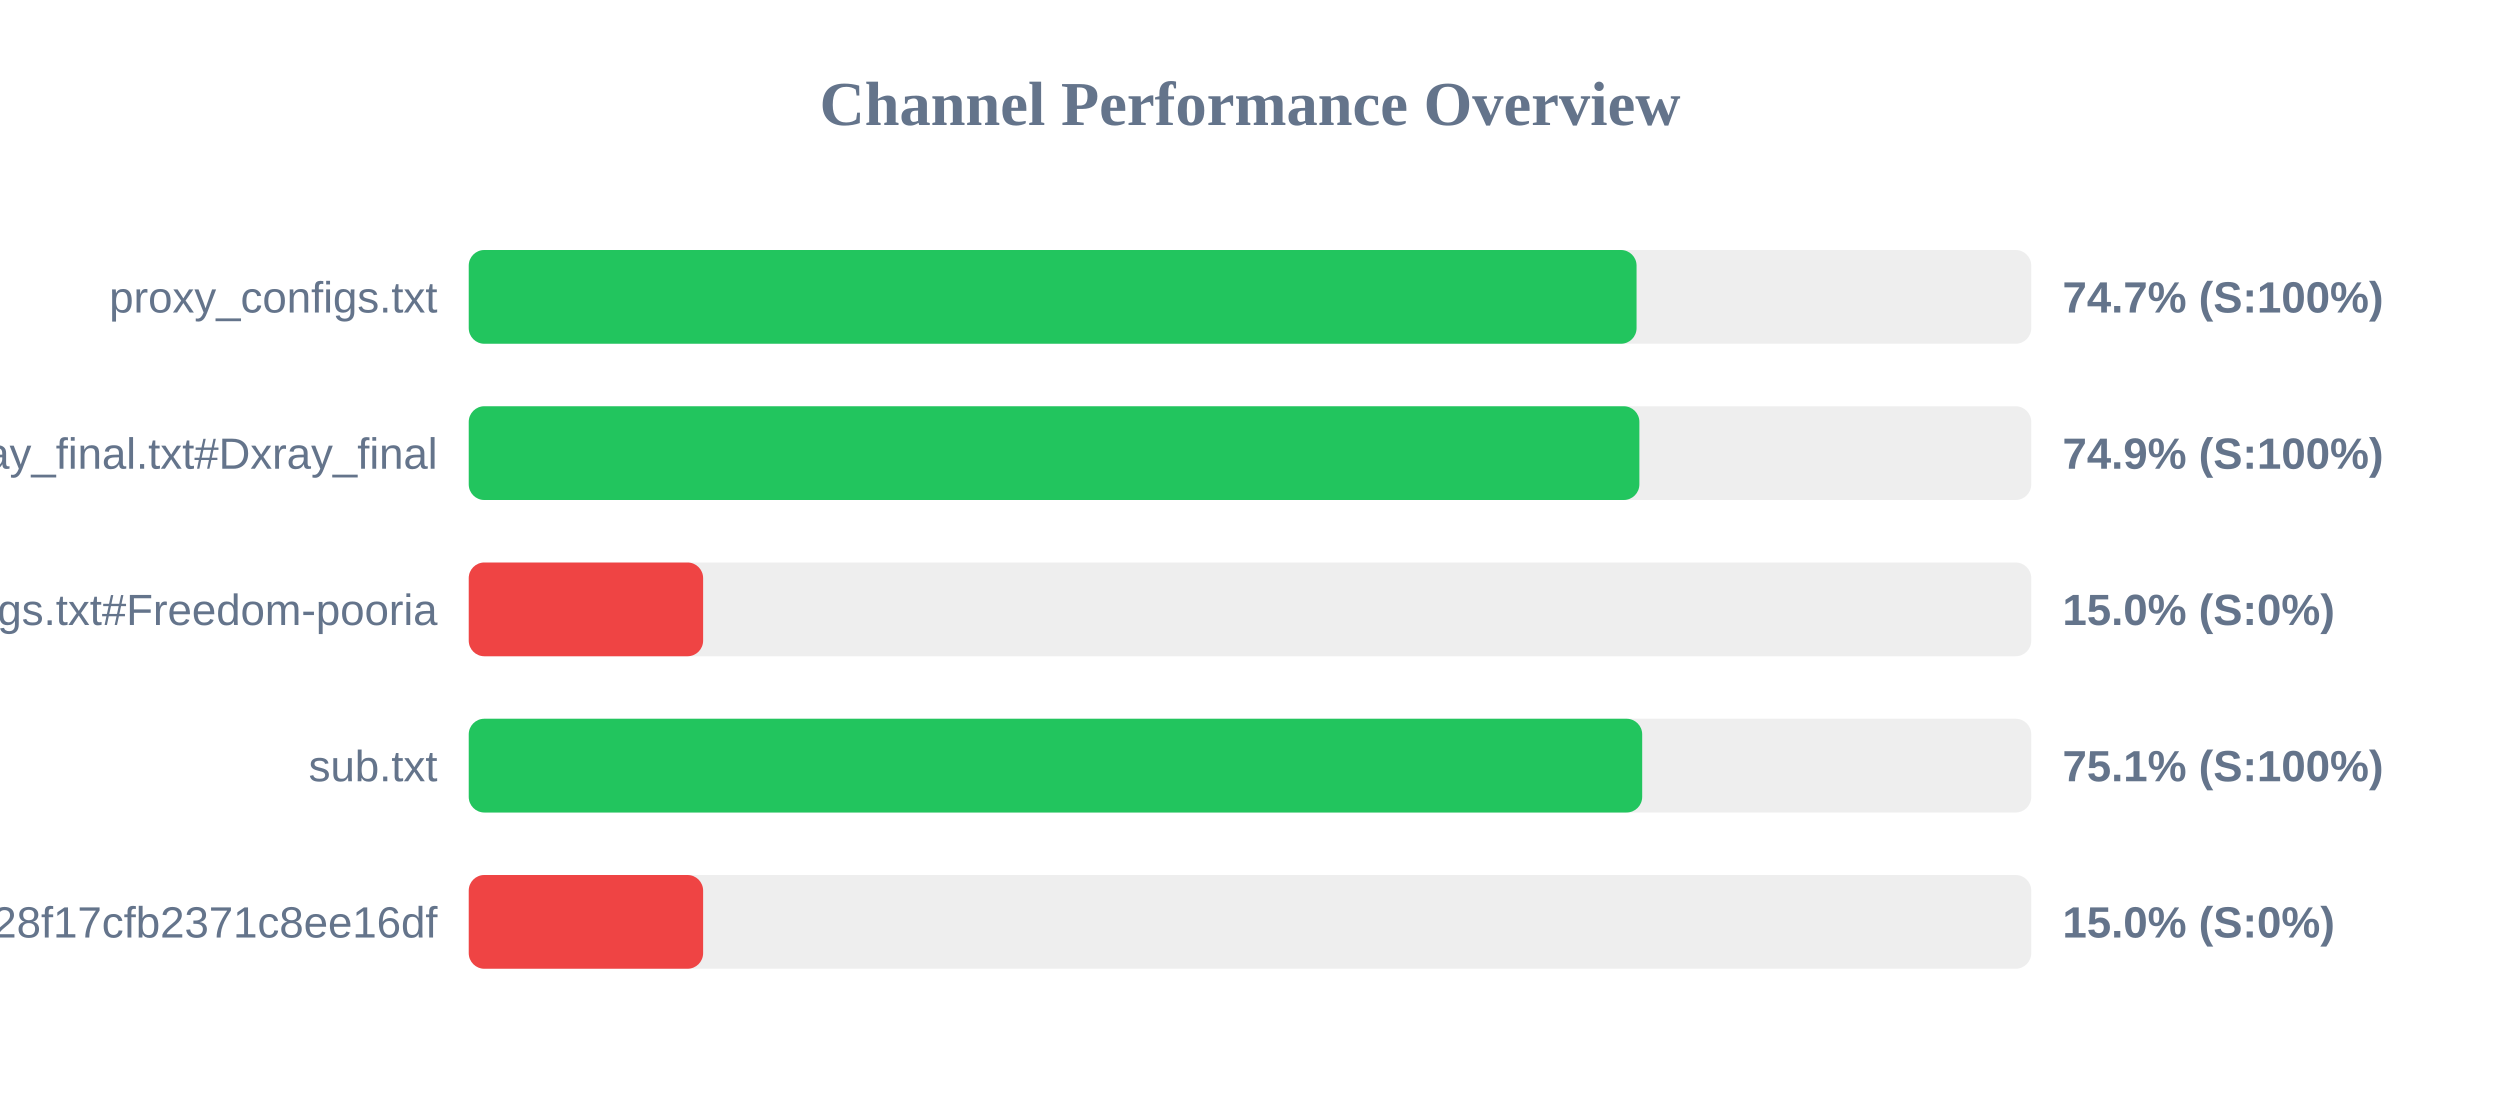
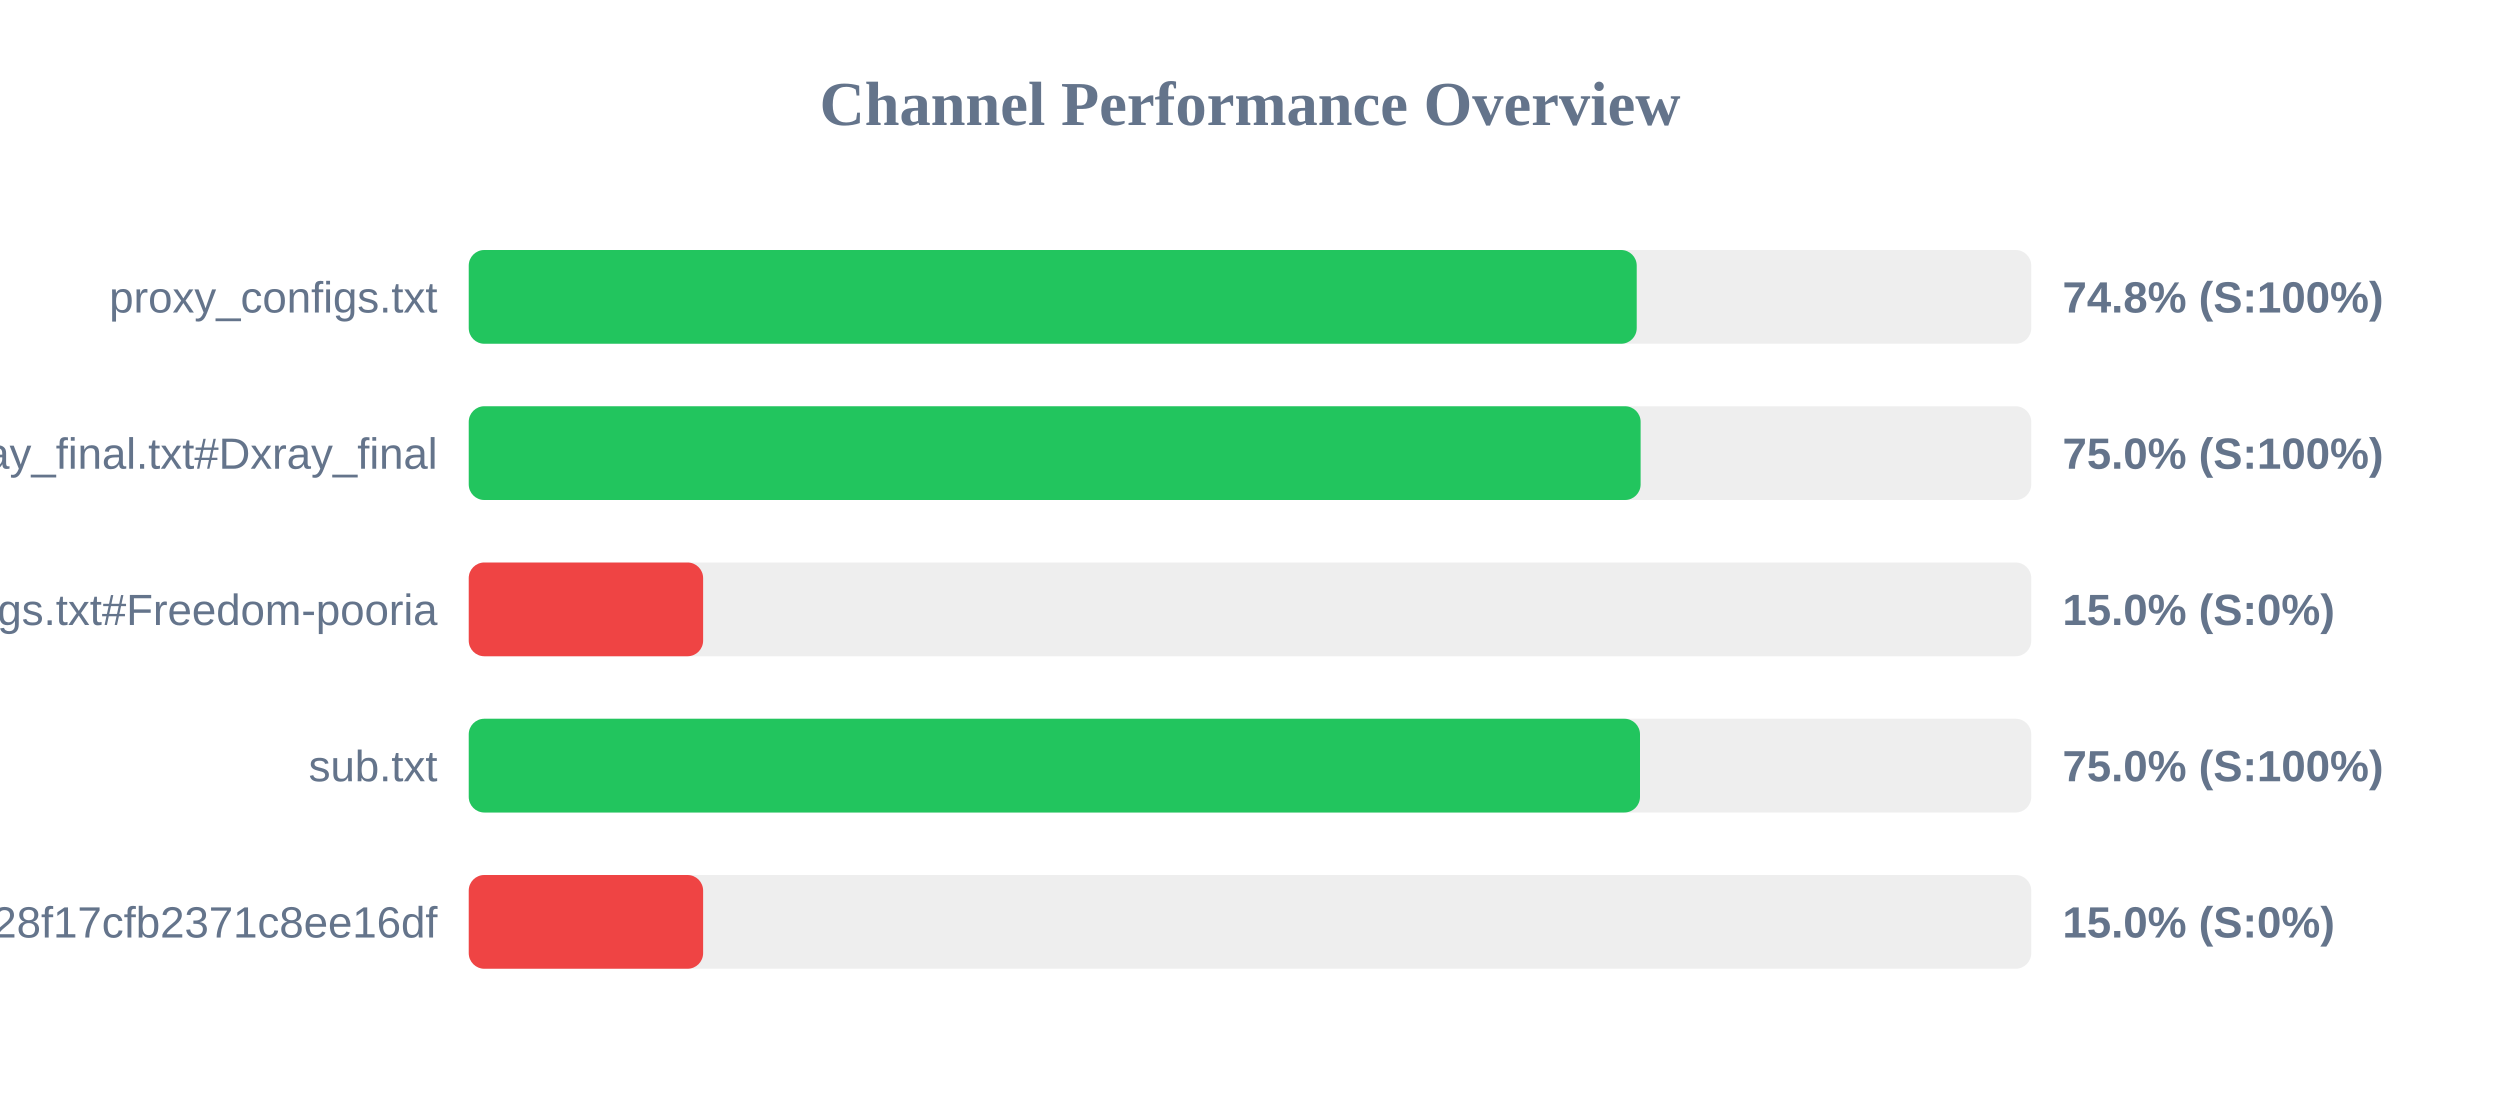
<svg xmlns="http://www.w3.org/2000/svg" width="800" height="350" version="1.1">
  <style>
        .row { font: 14px Arial; fill: #64748b; }
        .score { font: bold 14px Arial; fill: #64748b; }
    </style>
  <text x="400" y="40" text-anchor="middle" font-size="20px" font-weight="bold" fill="#64748b">Channel Performance Overview</text>
  <rect x="150" y="80" width="500" height="30" fill="#eee" rx="5" />
-   <rect x="150" y="80" width="373.7" height="30" fill="#22c55e" rx="5" />
+   <rect x="150" y="80" width="373.75" height="30" fill="#22c55e" rx="5" />
  <text x="140" y="100" text-anchor="end" class="row">proxy_configs.txt</text>
-   <text x="660" y="100" text-anchor="start" class="score">74.7% (S:100%)</text>
+   <text x="660" y="100" text-anchor="start" class="score">74.8% (S:100%)</text>
  <rect x="150" y="130" width="500" height="30" fill="#eee" rx="5" />
-   <rect x="150" y="130" width="374.6" height="30" fill="#22c55e" rx="5" />
+   <rect x="150" y="130" width="375.0" height="30" fill="#22c55e" rx="5" />
  <text x="140" y="150" text-anchor="end" class="row">xray_final.txt#Dxray_final</text>
-   <text x="660" y="150" text-anchor="start" class="score">74.9% (S:100%)</text>
+   <text x="660" y="150" text-anchor="start" class="score">75.0% (S:100%)</text>
  <rect x="150" y="180" width="500" height="30" fill="#eee" rx="5" />
  <rect x="150" y="180" width="75.0" height="30" fill="#ef4444" rx="5" />
  <text x="140" y="200" text-anchor="end" class="row">v2ray_configs.txt#Freedom-pooria</text>
  <text x="660" y="200" text-anchor="start" class="score">15.0% (S:0%)</text>
  <rect x="150" y="230" width="500" height="30" fill="#eee" rx="5" />
-   <rect x="150" y="230" width="375.5" height="30" fill="#22c55e" rx="5" />
+   <rect x="150" y="230" width="374.8" height="30" fill="#22c55e" rx="5" />
  <text x="140" y="250" text-anchor="end" class="row">sub.txt</text>
-   <text x="660" y="250" text-anchor="start" class="score">75.1% (S:100%)</text>
+   <text x="660" y="250" text-anchor="start" class="score">75.0% (S:100%)</text>
  <rect x="150" y="280" width="500" height="30" fill="#eee" rx="5" />
  <rect x="150" y="280" width="75.0" height="30" fill="#ef4444" rx="5" />
  <text x="140" y="300" text-anchor="end" class="row">?token=fedfed7b41b828f17cfb2371c8ee16df</text>
  <text x="660" y="300" text-anchor="start" class="score">15.0% (S:0%)</text>
</svg>
